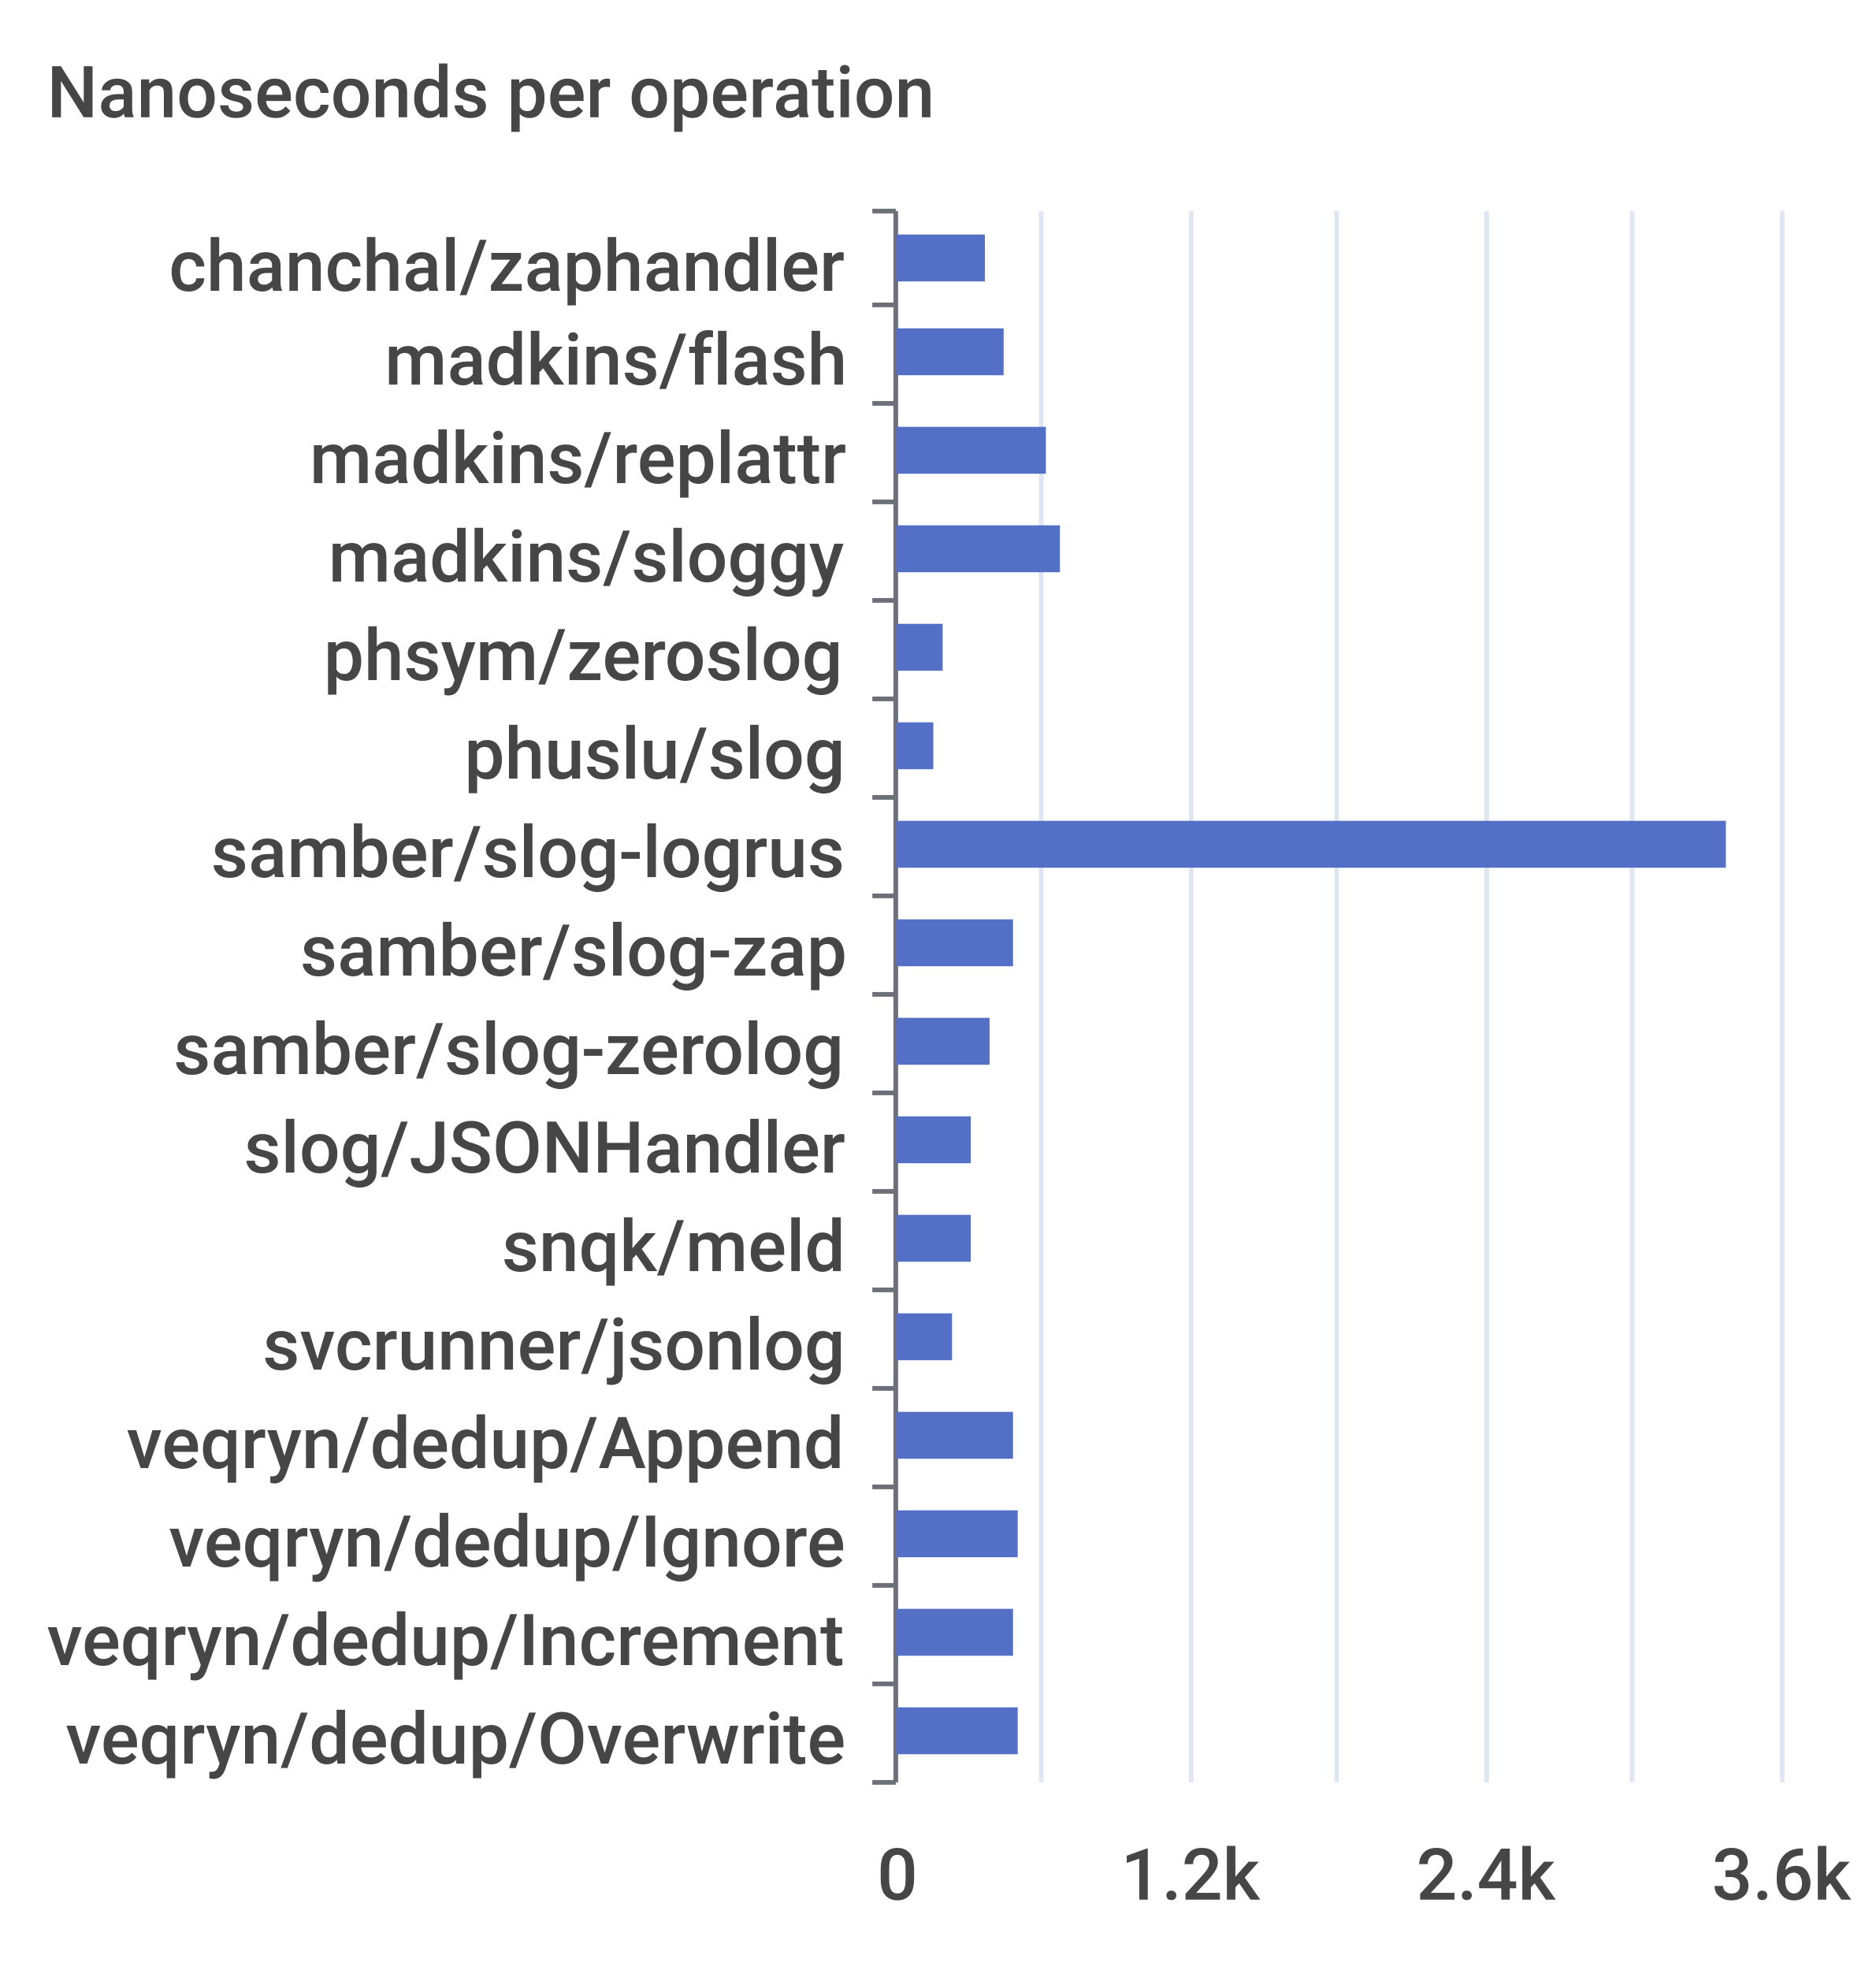
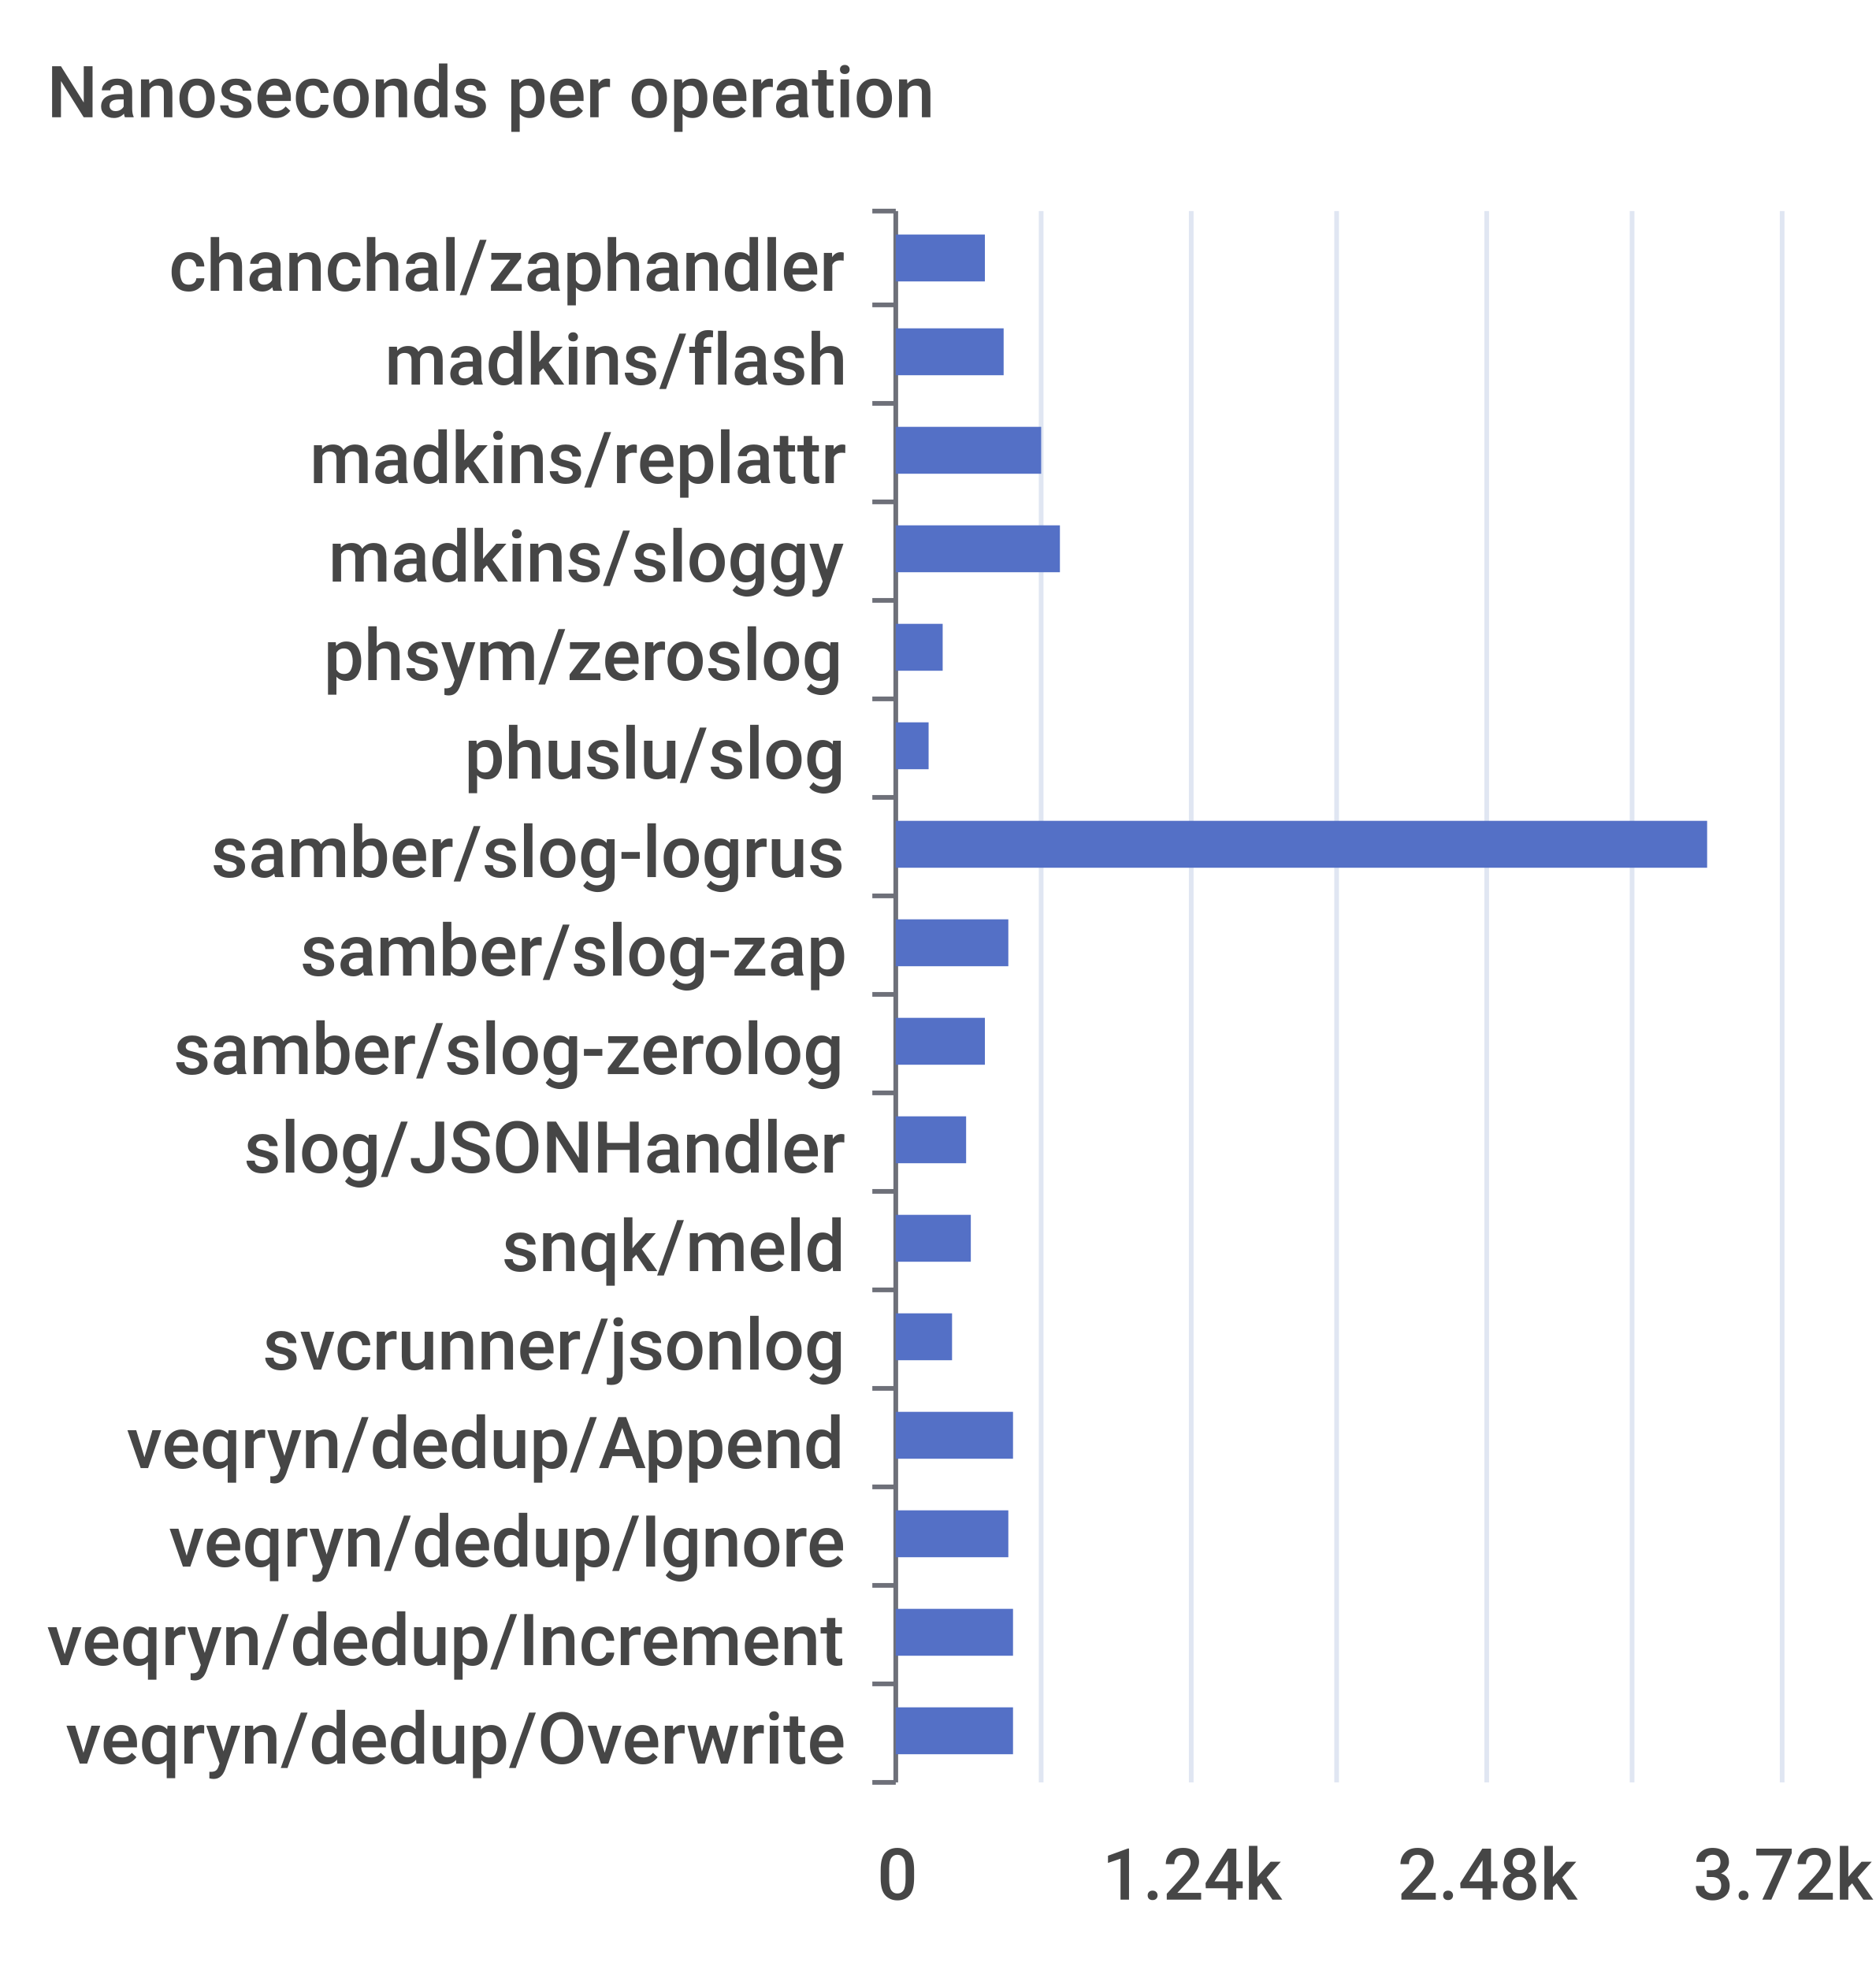
<svg xmlns="http://www.w3.org/2000/svg" width="400" height="420">\n<path d="M 0 0 L 400 0 L 400 420 L 0 420 L 0 0" style="stroke-width:0;stroke:none;fill:rgba(255,255,255,1.0)" />
  <text x="10" y="25" style="stroke-width:0;stroke:none;fill:rgba(70,70,70,1.0);font-size:15.3px;font-family:'Roboto Medium',sans-serif">Nanoseconds per operation</text>
  <path d="M 186 45 L 191 45" style="stroke-width:1;stroke:rgba(110,112,121,1.0);fill:none" />
  <path d="M 186 65 L 191 65" style="stroke-width:1;stroke:rgba(110,112,121,1.0);fill:none" />
  <path d="M 186 86 L 191 86" style="stroke-width:1;stroke:rgba(110,112,121,1.0);fill:none" />
  <path d="M 186 107 L 191 107" style="stroke-width:1;stroke:rgba(110,112,121,1.0);fill:none" />
  <path d="M 186 128 L 191 128" style="stroke-width:1;stroke:rgba(110,112,121,1.0);fill:none" />
  <path d="M 186 149 L 191 149" style="stroke-width:1;stroke:rgba(110,112,121,1.0);fill:none" />
  <path d="M 186 170 L 191 170" style="stroke-width:1;stroke:rgba(110,112,121,1.0);fill:none" />
  <path d="M 186 191 L 191 191" style="stroke-width:1;stroke:rgba(110,112,121,1.0);fill:none" />
  <path d="M 186 212 L 191 212" style="stroke-width:1;stroke:rgba(110,112,121,1.0);fill:none" />
  <path d="M 186 233 L 191 233" style="stroke-width:1;stroke:rgba(110,112,121,1.0);fill:none" />
  <path d="M 186 254 L 191 254" style="stroke-width:1;stroke:rgba(110,112,121,1.0);fill:none" />
  <path d="M 186 275 L 191 275" style="stroke-width:1;stroke:rgba(110,112,121,1.0);fill:none" />
  <path d="M 186 296 L 191 296" style="stroke-width:1;stroke:rgba(110,112,121,1.0);fill:none" />
  <path d="M 186 317 L 191 317" style="stroke-width:1;stroke:rgba(110,112,121,1.0);fill:none" />
  <path d="M 186 338 L 191 338" style="stroke-width:1;stroke:rgba(110,112,121,1.0);fill:none" />
  <path d="M 186 359 L 191 359" style="stroke-width:1;stroke:rgba(110,112,121,1.0);fill:none" />
  <path d="M 186 380 L 191 380" style="stroke-width:1;stroke:rgba(110,112,121,1.0);fill:none" />
  <path d="M 191 45 L 191 380" style="stroke-width:1;stroke:rgba(110,112,121,1.0);fill:none" />
  <text x="36" y="62" style="stroke-width:0;stroke:none;fill:rgba(70,70,70,1.0);font-size:15.3px;font-family:'Roboto Medium',sans-serif">chanchal/zaphandler</text>
  <text x="82" y="82" style="stroke-width:0;stroke:none;fill:rgba(70,70,70,1.0);font-size:15.3px;font-family:'Roboto Medium',sans-serif">madkins/flash</text>
  <text x="66" y="103" style="stroke-width:0;stroke:none;fill:rgba(70,70,70,1.0);font-size:15.3px;font-family:'Roboto Medium',sans-serif">madkins/replattr</text>
  <text x="70" y="124" style="stroke-width:0;stroke:none;fill:rgba(70,70,70,1.0);font-size:15.3px;font-family:'Roboto Medium',sans-serif">madkins/sloggy</text>
  <text x="69" y="145" style="stroke-width:0;stroke:none;fill:rgba(70,70,70,1.0);font-size:15.3px;font-family:'Roboto Medium',sans-serif">phsym/zeroslog</text>
  <text x="99" y="166" style="stroke-width:0;stroke:none;fill:rgba(70,70,70,1.0);font-size:15.3px;font-family:'Roboto Medium',sans-serif">phuslu/slog</text>
  <text x="45" y="187" style="stroke-width:0;stroke:none;fill:rgba(70,70,70,1.0);font-size:15.3px;font-family:'Roboto Medium',sans-serif">samber/slog-logrus</text>
  <text x="64" y="208" style="stroke-width:0;stroke:none;fill:rgba(70,70,70,1.0);font-size:15.3px;font-family:'Roboto Medium',sans-serif">samber/slog-zap</text>
  <text x="37" y="229" style="stroke-width:0;stroke:none;fill:rgba(70,70,70,1.0);font-size:15.3px;font-family:'Roboto Medium',sans-serif">samber/slog-zerolog</text>
  <text x="52" y="250" style="stroke-width:0;stroke:none;fill:rgba(70,70,70,1.0);font-size:15.3px;font-family:'Roboto Medium',sans-serif">slog/JSONHandler</text>
  <text x="107" y="271" style="stroke-width:0;stroke:none;fill:rgba(70,70,70,1.0);font-size:15.3px;font-family:'Roboto Medium',sans-serif">snqk/meld</text>
  <text x="56" y="292" style="stroke-width:0;stroke:none;fill:rgba(70,70,70,1.0);font-size:15.3px;font-family:'Roboto Medium',sans-serif">svcrunner/jsonlog</text>
  <text x="27" y="313" style="stroke-width:0;stroke:none;fill:rgba(70,70,70,1.0);font-size:15.3px;font-family:'Roboto Medium',sans-serif">veqryn/dedup/Append</text>
  <text x="36" y="334" style="stroke-width:0;stroke:none;fill:rgba(70,70,70,1.0);font-size:15.3px;font-family:'Roboto Medium',sans-serif">veqryn/dedup/Ignore</text>
  <text x="10" y="355" style="stroke-width:0;stroke:none;fill:rgba(70,70,70,1.0);font-size:15.3px;font-family:'Roboto Medium',sans-serif">veqryn/dedup/Increment</text>
  <text x="14" y="376" style="stroke-width:0;stroke:none;fill:rgba(70,70,70,1.0);font-size:15.3px;font-family:'Roboto Medium',sans-serif">veqryn/dedup/Overwrite</text>
  <text x="187" y="405" style="stroke-width:0;stroke:none;fill:rgba(70,70,70,1.0);font-size:15.3px;font-family:'Roboto Medium',sans-serif">0</text>
-   <text x="239" y="405" style="stroke-width:0;stroke:none;fill:rgba(70,70,70,1.0);font-size:15.3px;font-family:'Roboto Medium',sans-serif">1.2k</text>
-   <text x="302" y="405" style="stroke-width:0;stroke:none;fill:rgba(70,70,70,1.0);font-size:15.3px;font-family:'Roboto Medium',sans-serif">2.4k</text>
-   <text x="365" y="405" style="stroke-width:0;stroke:none;fill:rgba(70,70,70,1.0);font-size:15.3px;font-family:'Roboto Medium',sans-serif">3.6k</text>
+   <text x="235" y="405" style="stroke-width:0;stroke:none;fill:rgba(70,70,70,1.0);font-size:15.3px;font-family:'Roboto Medium',sans-serif">1.24k</text>
+   <text x="298" y="405" style="stroke-width:0;stroke:none;fill:rgba(70,70,70,1.0);font-size:15.3px;font-family:'Roboto Medium',sans-serif">2.48k</text>
+   <text x="361" y="405" style="stroke-width:0;stroke:none;fill:rgba(70,70,70,1.0);font-size:15.3px;font-family:'Roboto Medium',sans-serif">3.72k</text>
  <path d="M 222 45 L 222 380" style="stroke-width:1;stroke:rgba(224,230,242,1.0);fill:none" />
  <path d="M 254 45 L 254 380" style="stroke-width:1;stroke:rgba(224,230,242,1.0);fill:none" />
  <path d="M 285 45 L 285 380" style="stroke-width:1;stroke:rgba(224,230,242,1.0);fill:none" />
  <path d="M 317 45 L 317 380" style="stroke-width:1;stroke:rgba(224,230,242,1.0);fill:none" />
  <path d="M 348 45 L 348 380" style="stroke-width:1;stroke:rgba(224,230,242,1.0);fill:none" />
  <path d="M 380 45 L 380 380" style="stroke-width:1;stroke:rgba(224,230,242,1.0);fill:none" />
-   <path d="M 191 364 L 217 364 L 217 374 L 191 374 L 191 364" style="stroke-width:0;stroke:none;fill:rgba(84,112,198,1.0)" />
+   <path d="M 191 364 L 216 364 L 216 374 L 191 374 L 191 364" style="stroke-width:0;stroke:none;fill:rgba(84,112,198,1.0)" />
  <path d="M 191 343 L 216 343 L 216 353 L 191 353 L 191 343" style="stroke-width:0;stroke:none;fill:rgba(84,112,198,1.0)" />
-   <path d="M 191 322 L 217 322 L 217 332 L 191 332 L 191 322" style="stroke-width:0;stroke:none;fill:rgba(84,112,198,1.0)" />
+   <path d="M 191 322 L 215 322 L 215 332 L 191 332 L 191 322" style="stroke-width:0;stroke:none;fill:rgba(84,112,198,1.0)" />
  <path d="M 191 301 L 216 301 L 216 311 L 191 311 L 191 301" style="stroke-width:0;stroke:none;fill:rgba(84,112,198,1.0)" />
  <path d="M 191 280 L 203 280 L 203 290 L 191 290 L 191 280" style="stroke-width:0;stroke:none;fill:rgba(84,112,198,1.0)" />
  <path d="M 191 259 L 207 259 L 207 269 L 191 269 L 191 259" style="stroke-width:0;stroke:none;fill:rgba(84,112,198,1.0)" />
-   <path d="M 191 238 L 207 238 L 207 248 L 191 248 L 191 238" style="stroke-width:0;stroke:none;fill:rgba(84,112,198,1.0)" />
-   <path d="M 191 217 L 211 217 L 211 227 L 191 227 L 191 217" style="stroke-width:0;stroke:none;fill:rgba(84,112,198,1.0)" />
-   <path d="M 191 196 L 216 196 L 216 206 L 191 206 L 191 196" style="stroke-width:0;stroke:none;fill:rgba(84,112,198,1.0)" />
-   <path d="M 191 175 L 368 175 L 368 185 L 191 185 L 191 175" style="stroke-width:0;stroke:none;fill:rgba(84,112,198,1.0)" />
-   <path d="M 191 154 L 199 154 L 199 164 L 191 164 L 191 154" style="stroke-width:0;stroke:none;fill:rgba(84,112,198,1.0)" />
+   <path d="M 191 238 L 206 238 L 206 248 L 191 248 L 191 238" style="stroke-width:0;stroke:none;fill:rgba(84,112,198,1.0)" />
+   <path d="M 191 217 L 210 217 L 210 227 L 191 227 L 191 217" style="stroke-width:0;stroke:none;fill:rgba(84,112,198,1.0)" />
+   <path d="M 191 196 L 215 196 L 215 206 L 191 206 L 191 196" style="stroke-width:0;stroke:none;fill:rgba(84,112,198,1.0)" />
+   <path d="M 191 175 L 364 175 L 364 185 L 191 185 L 191 175" style="stroke-width:0;stroke:none;fill:rgba(84,112,198,1.0)" />
+   <path d="M 191 154 L 198 154 L 198 164 L 191 164 L 191 154" style="stroke-width:0;stroke:none;fill:rgba(84,112,198,1.0)" />
  <path d="M 191 133 L 201 133 L 201 143 L 191 143 L 191 133" style="stroke-width:0;stroke:none;fill:rgba(84,112,198,1.0)" />
  <path d="M 191 112 L 226 112 L 226 122 L 191 122 L 191 112" style="stroke-width:0;stroke:none;fill:rgba(84,112,198,1.0)" />
-   <path d="M 191 91 L 223 91 L 223 101 L 191 101 L 191 91" style="stroke-width:0;stroke:none;fill:rgba(84,112,198,1.0)" />
+   <path d="M 191 91 L 222 91 L 222 101 L 191 101 L 191 91" style="stroke-width:0;stroke:none;fill:rgba(84,112,198,1.0)" />
  <path d="M 191 70 L 214 70 L 214 80 L 191 80 L 191 70" style="stroke-width:0;stroke:none;fill:rgba(84,112,198,1.0)" />
  <path d="M 191 50 L 210 50 L 210 60 L 191 60 L 191 50" style="stroke-width:0;stroke:none;fill:rgba(84,112,198,1.0)" />
</svg>
